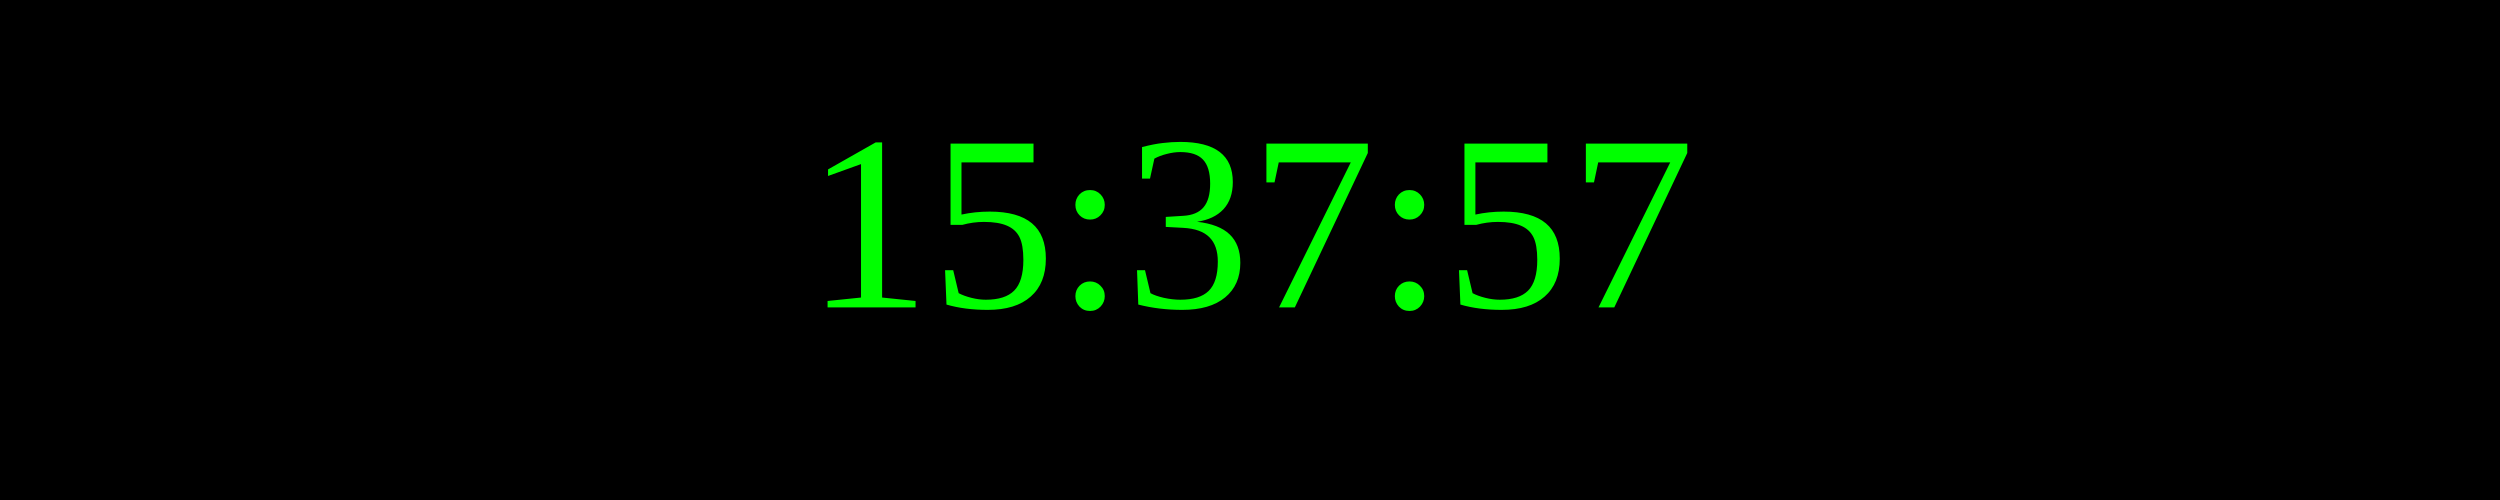
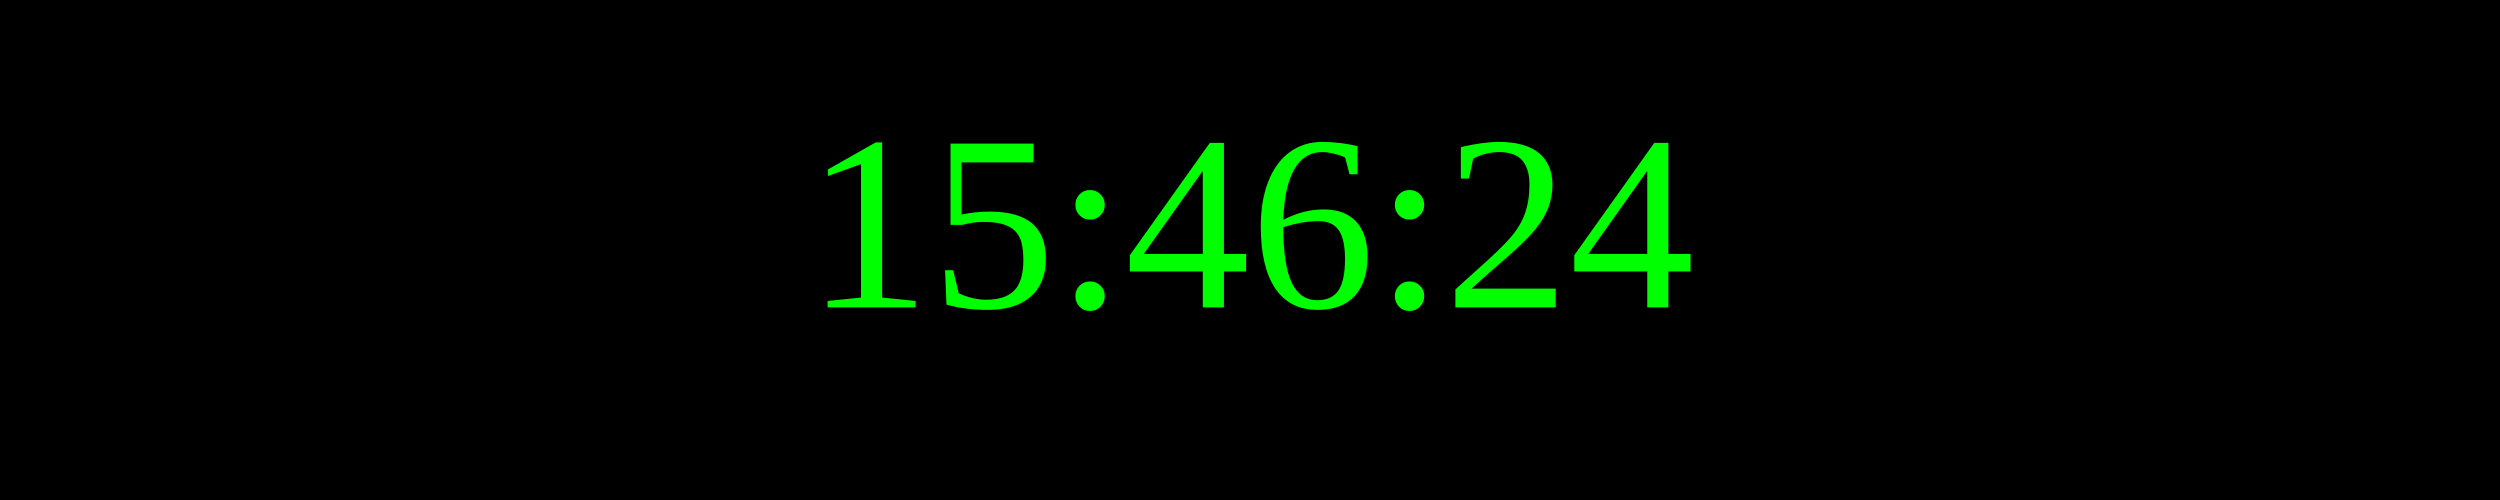
<svg xmlns="http://www.w3.org/2000/svg" width="250" height="50">
  <rect width="100%" height="100%" fill="black" />
  <text x="50%" y="50%" font-size="25" fill="lime" text-anchor="middle" dominant-baseline="middle">
- 15:37:57
+ 15:46:24
</text>
</svg>
